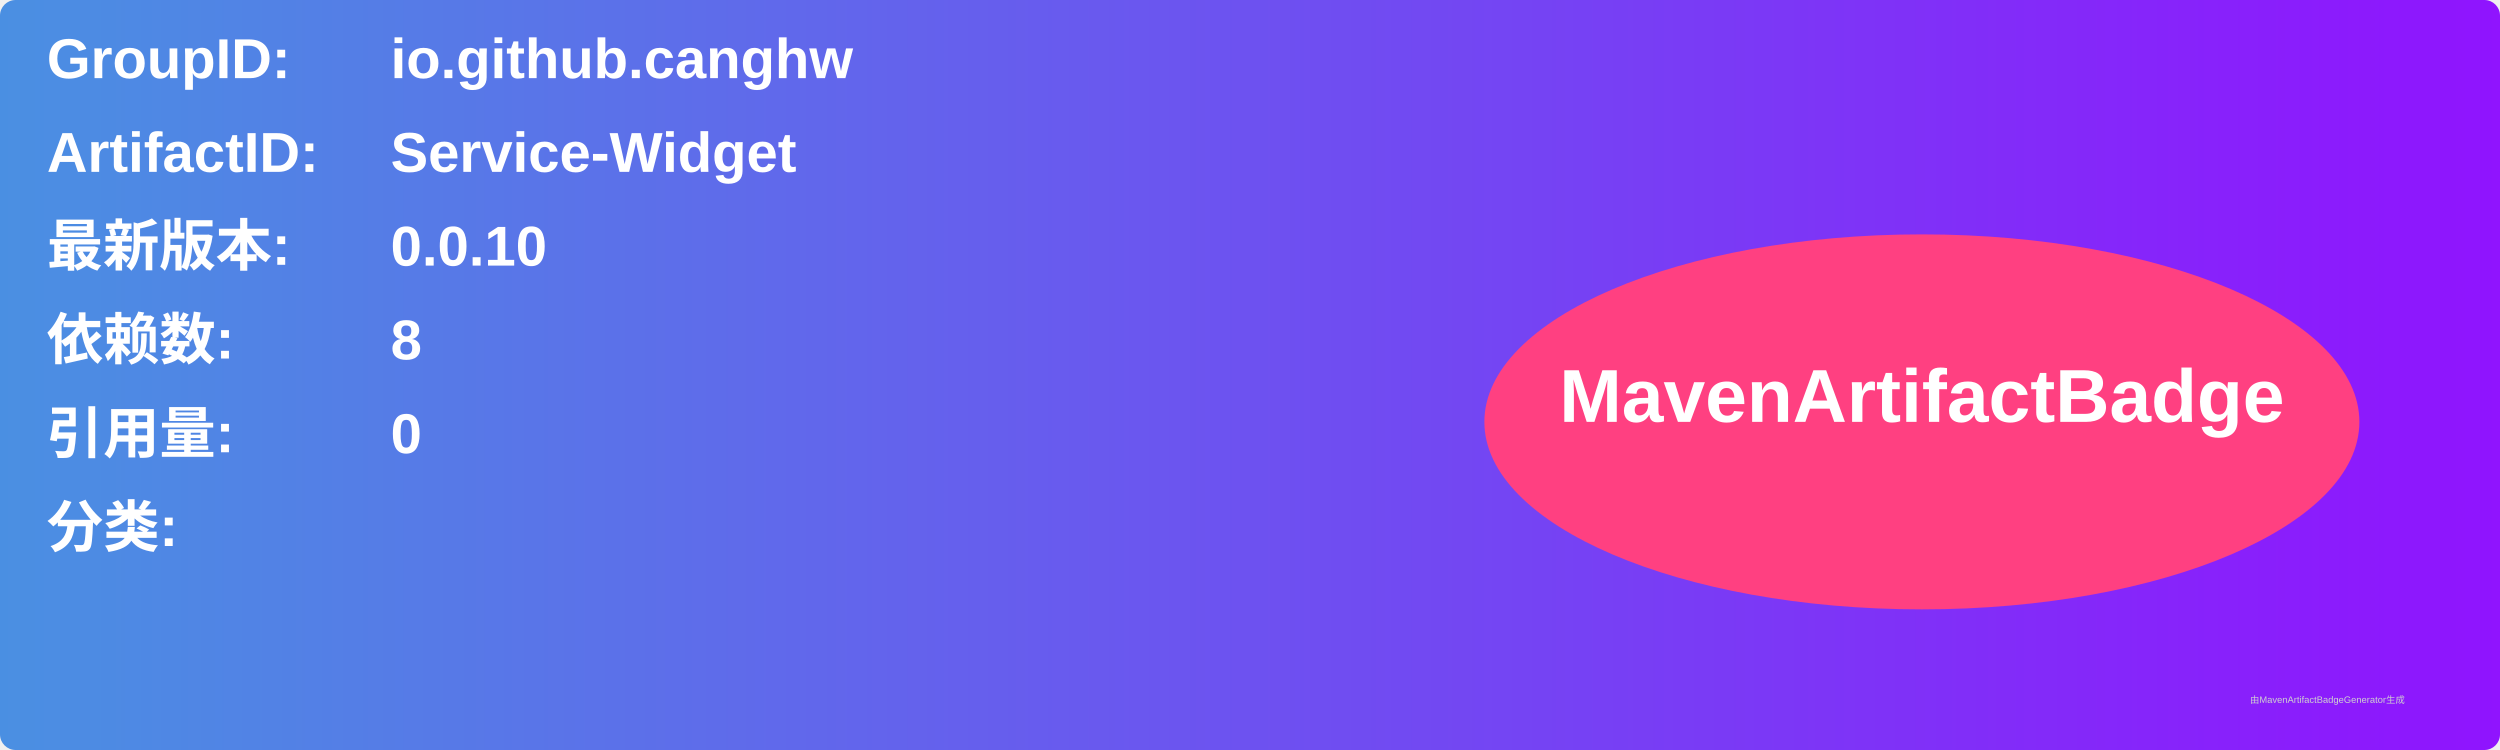
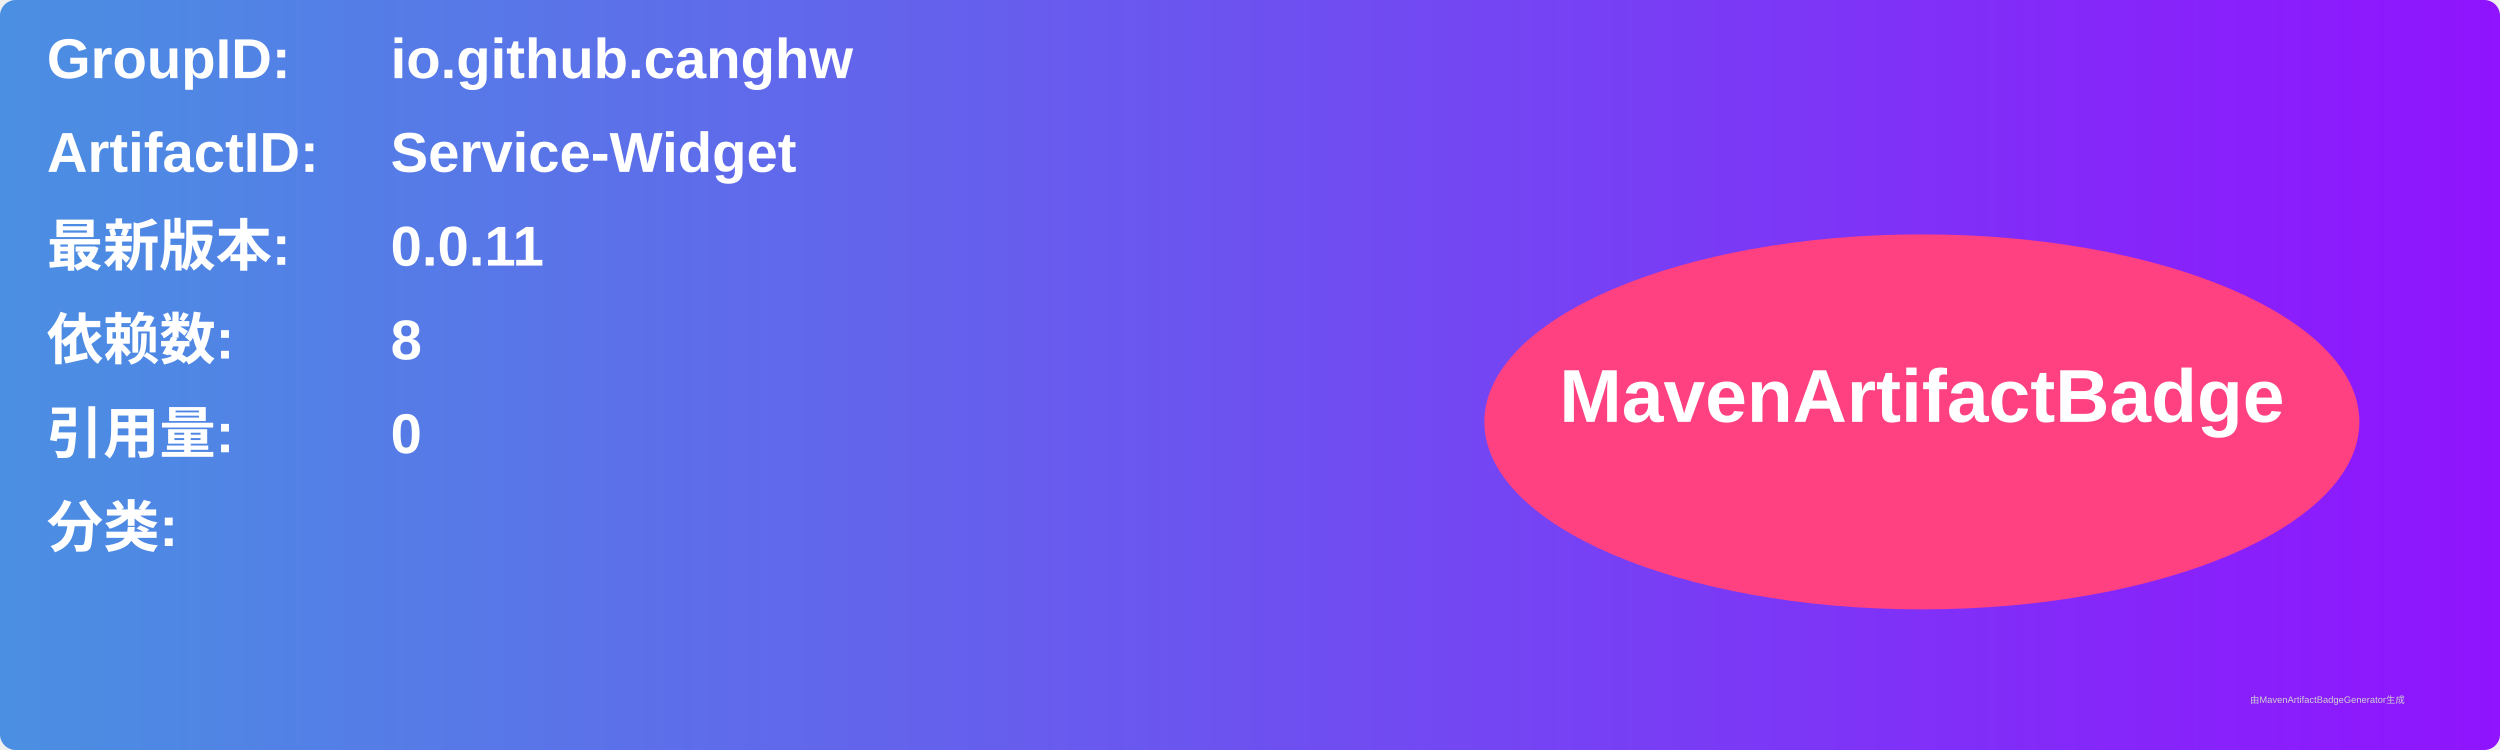
<svg xmlns="http://www.w3.org/2000/svg" width="800" height="240" viewBox="0 0 800 240">
  <linearGradient id="grad" x1="0%" y1="0%" x2="100%" y2="0%">
    <stop offset="0%" stop-color="#4a90e2" />
    <stop offset="100%" stop-color="#9013fe" />
  </linearGradient>
  <rect width="100%" height="100%" rx="5" ry="5" fill="url(#grad)" />
  <g transform="translate(15, 15)">
    <text x="0" y="10" font-family="Arial" font-size="18" fill="white" font-weight="bold" width="260">GroupID:</text>
    <text x="110" y="10" font-family="Arial" font-size="18" fill="white" font-weight="bold" width="460">io.github.canghw</text>
    <text x="0" y="40" font-family="Arial" font-size="18" fill="white" font-weight="bold" width="260">ArtifactID:</text>
    <text x="110" y="40" font-family="Arial" font-size="18" fill="white" font-weight="bold" width="460">Service-Widget</text>
    <text x="0" y="70" font-family="Arial" font-size="18" fill="white" font-weight="bold">最新版本:</text>
    <text x="110" y="70" font-family="Arial" font-size="18" fill="white" font-weight="bold">
-       <tspan font-weight="bold">0.0.10</tspan>
+       <tspan font-weight="bold">0.0.11</tspan>
    </text>
    <text x="0" y="100" font-family="Arial" font-size="18" fill="white" font-weight="bold">依赖数: </text>
    <text x="110" y="100" font-family="Arial" font-size="18" fill="white">
      <tspan font-weight="bold">8</tspan>
    </text>
    <text x="0" y="130" font-family="Arial" font-size="18" fill="white" font-weight="bold">引用量: </text>
    <text x="110" y="130" font-family="Arial" font-size="18" fill="white">
      <tspan font-weight="bold">0</tspan>
    </text>
    <text x="0" y="160" font-family="Arial" font-size="18" fill="white" font-weight="bold">分类:</text>
    <text x="10" y="190" font-family="Arial" font-size="10" fill="white">
      <tspan font-weight="bold" />
    </text>
    <ellipse cx="600" cy="120" rx="140" ry="60" fill="#ff4081" />
    <text x="600" y="120" text-anchor="middle" font-family="Arial" font-size="24" fill="white" font-weight="bold">MavenArtifactBadge</text>
  </g>
  <text x="720" y="225" font-family="Arial" font-size="3" fill="#d0d0d0">由MavenArtifactBadgeGenerator生成</text>
</svg>
